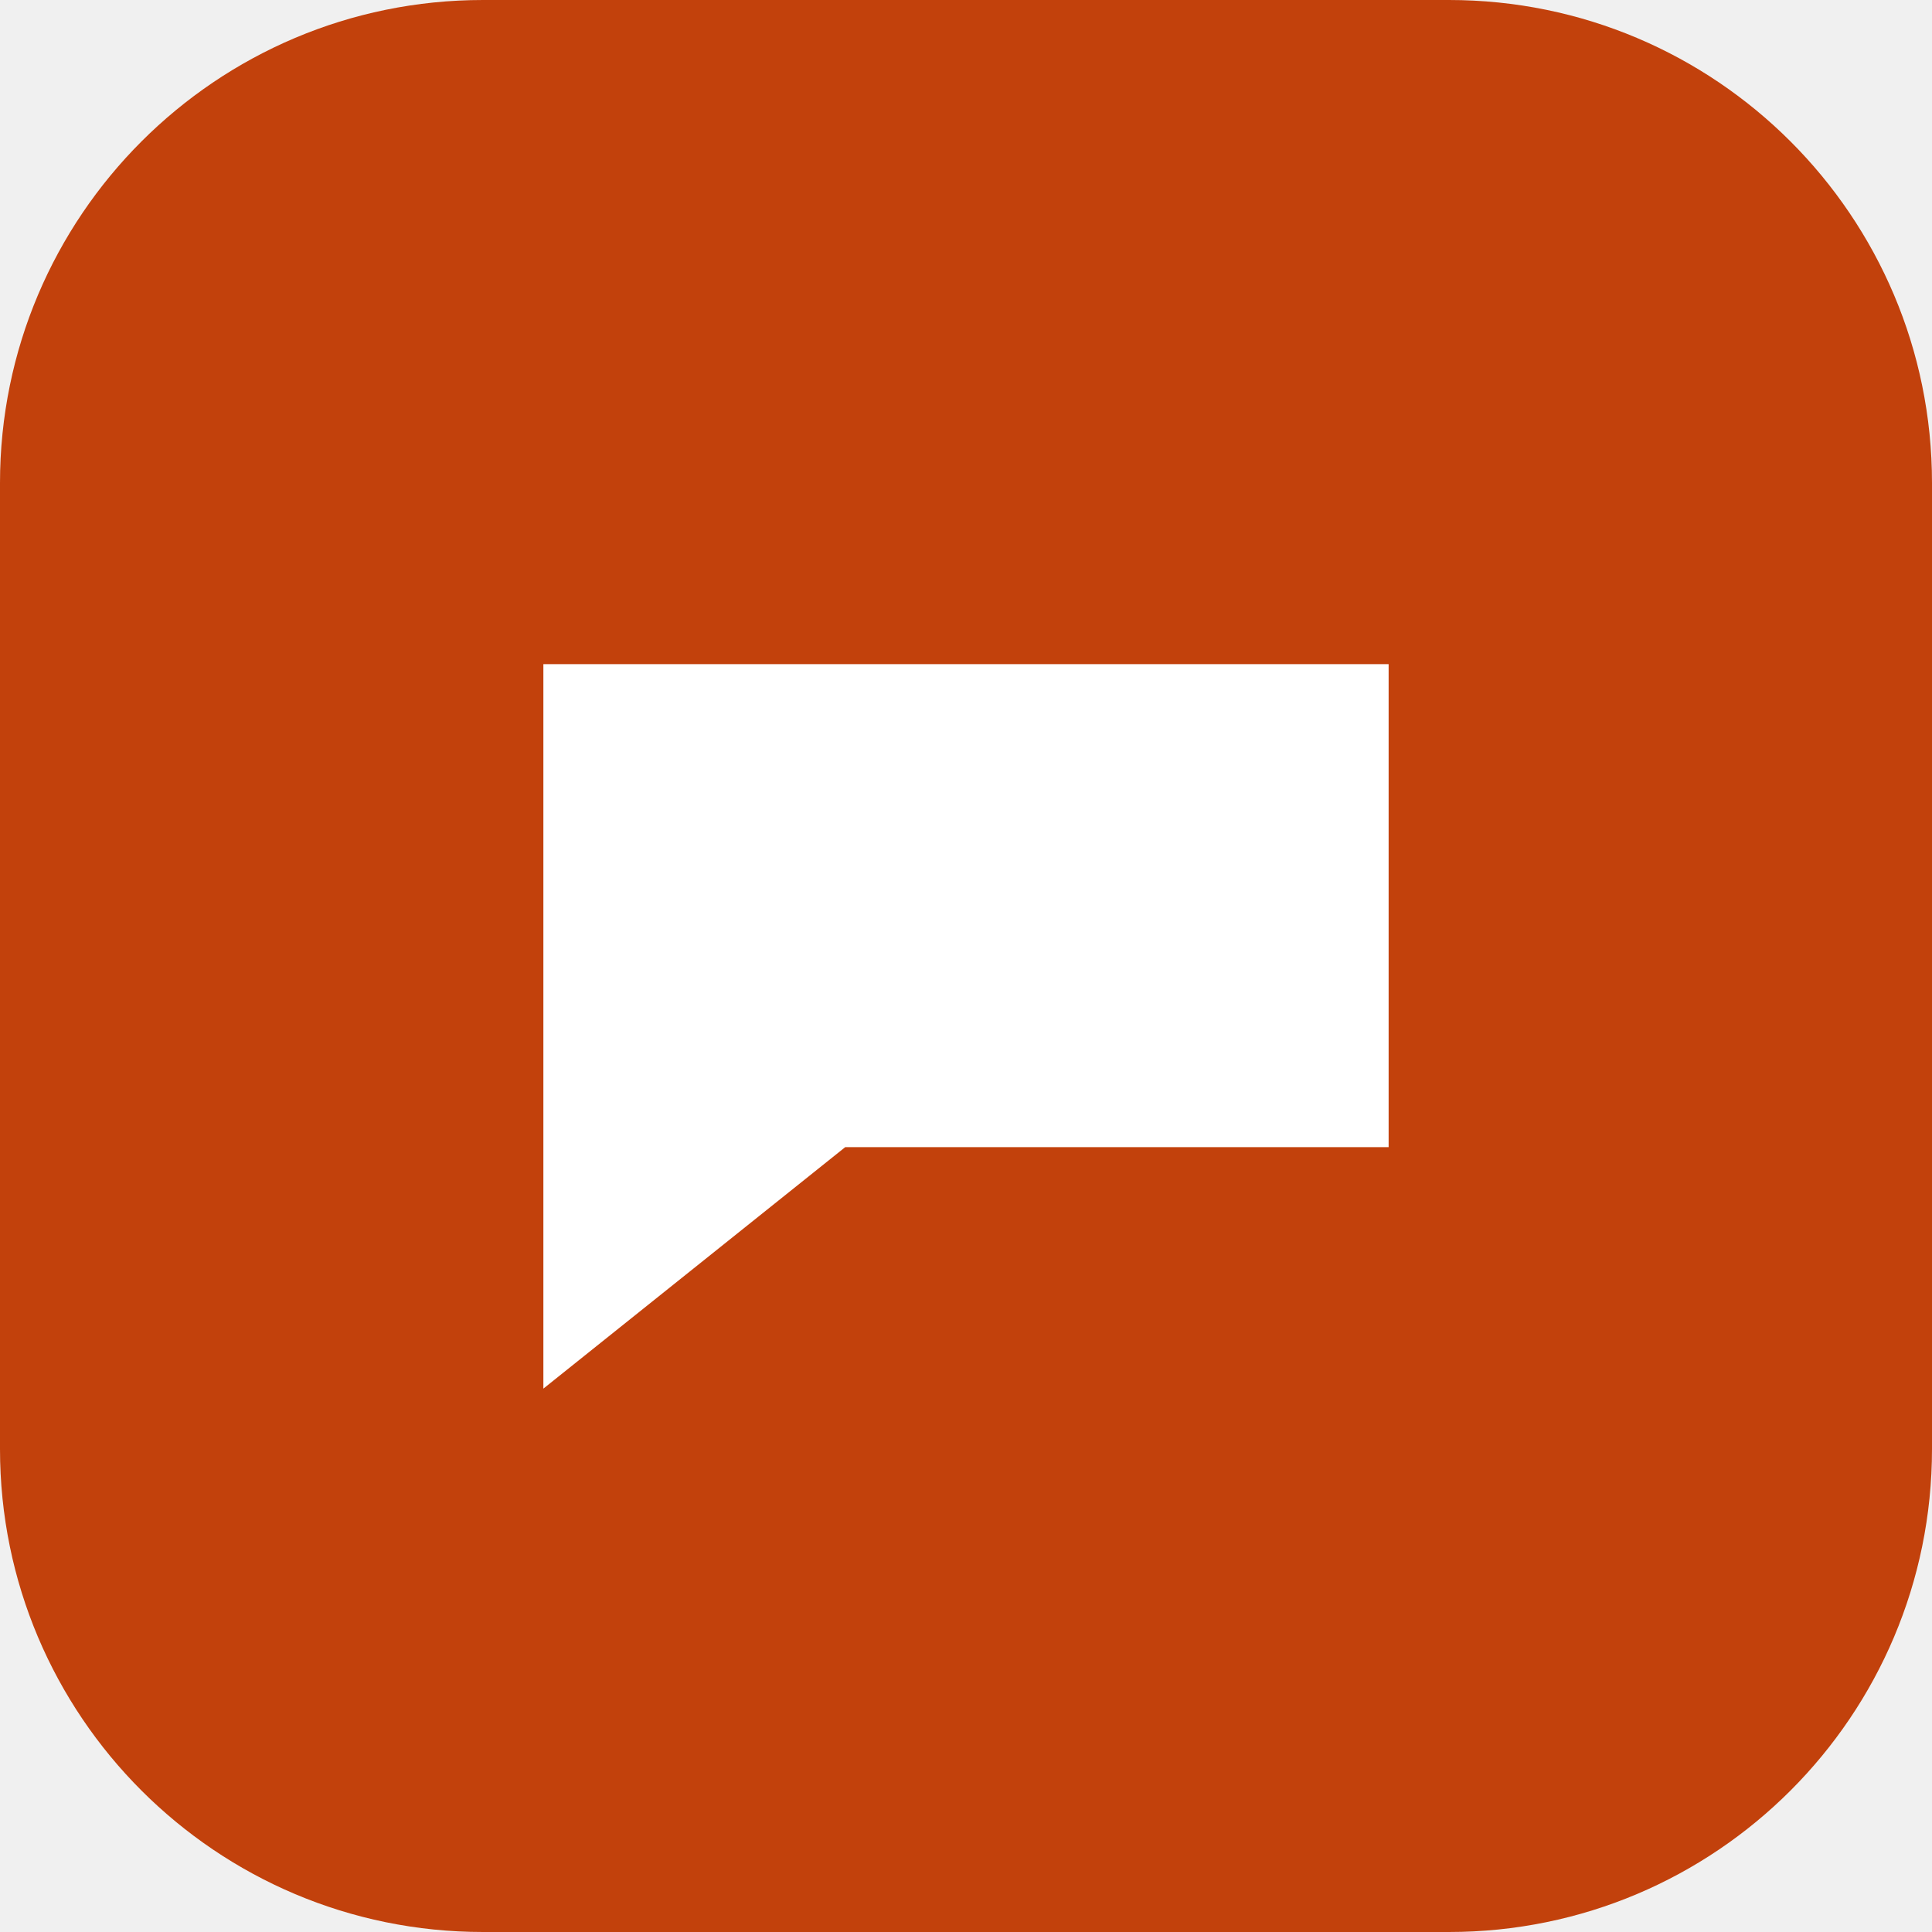
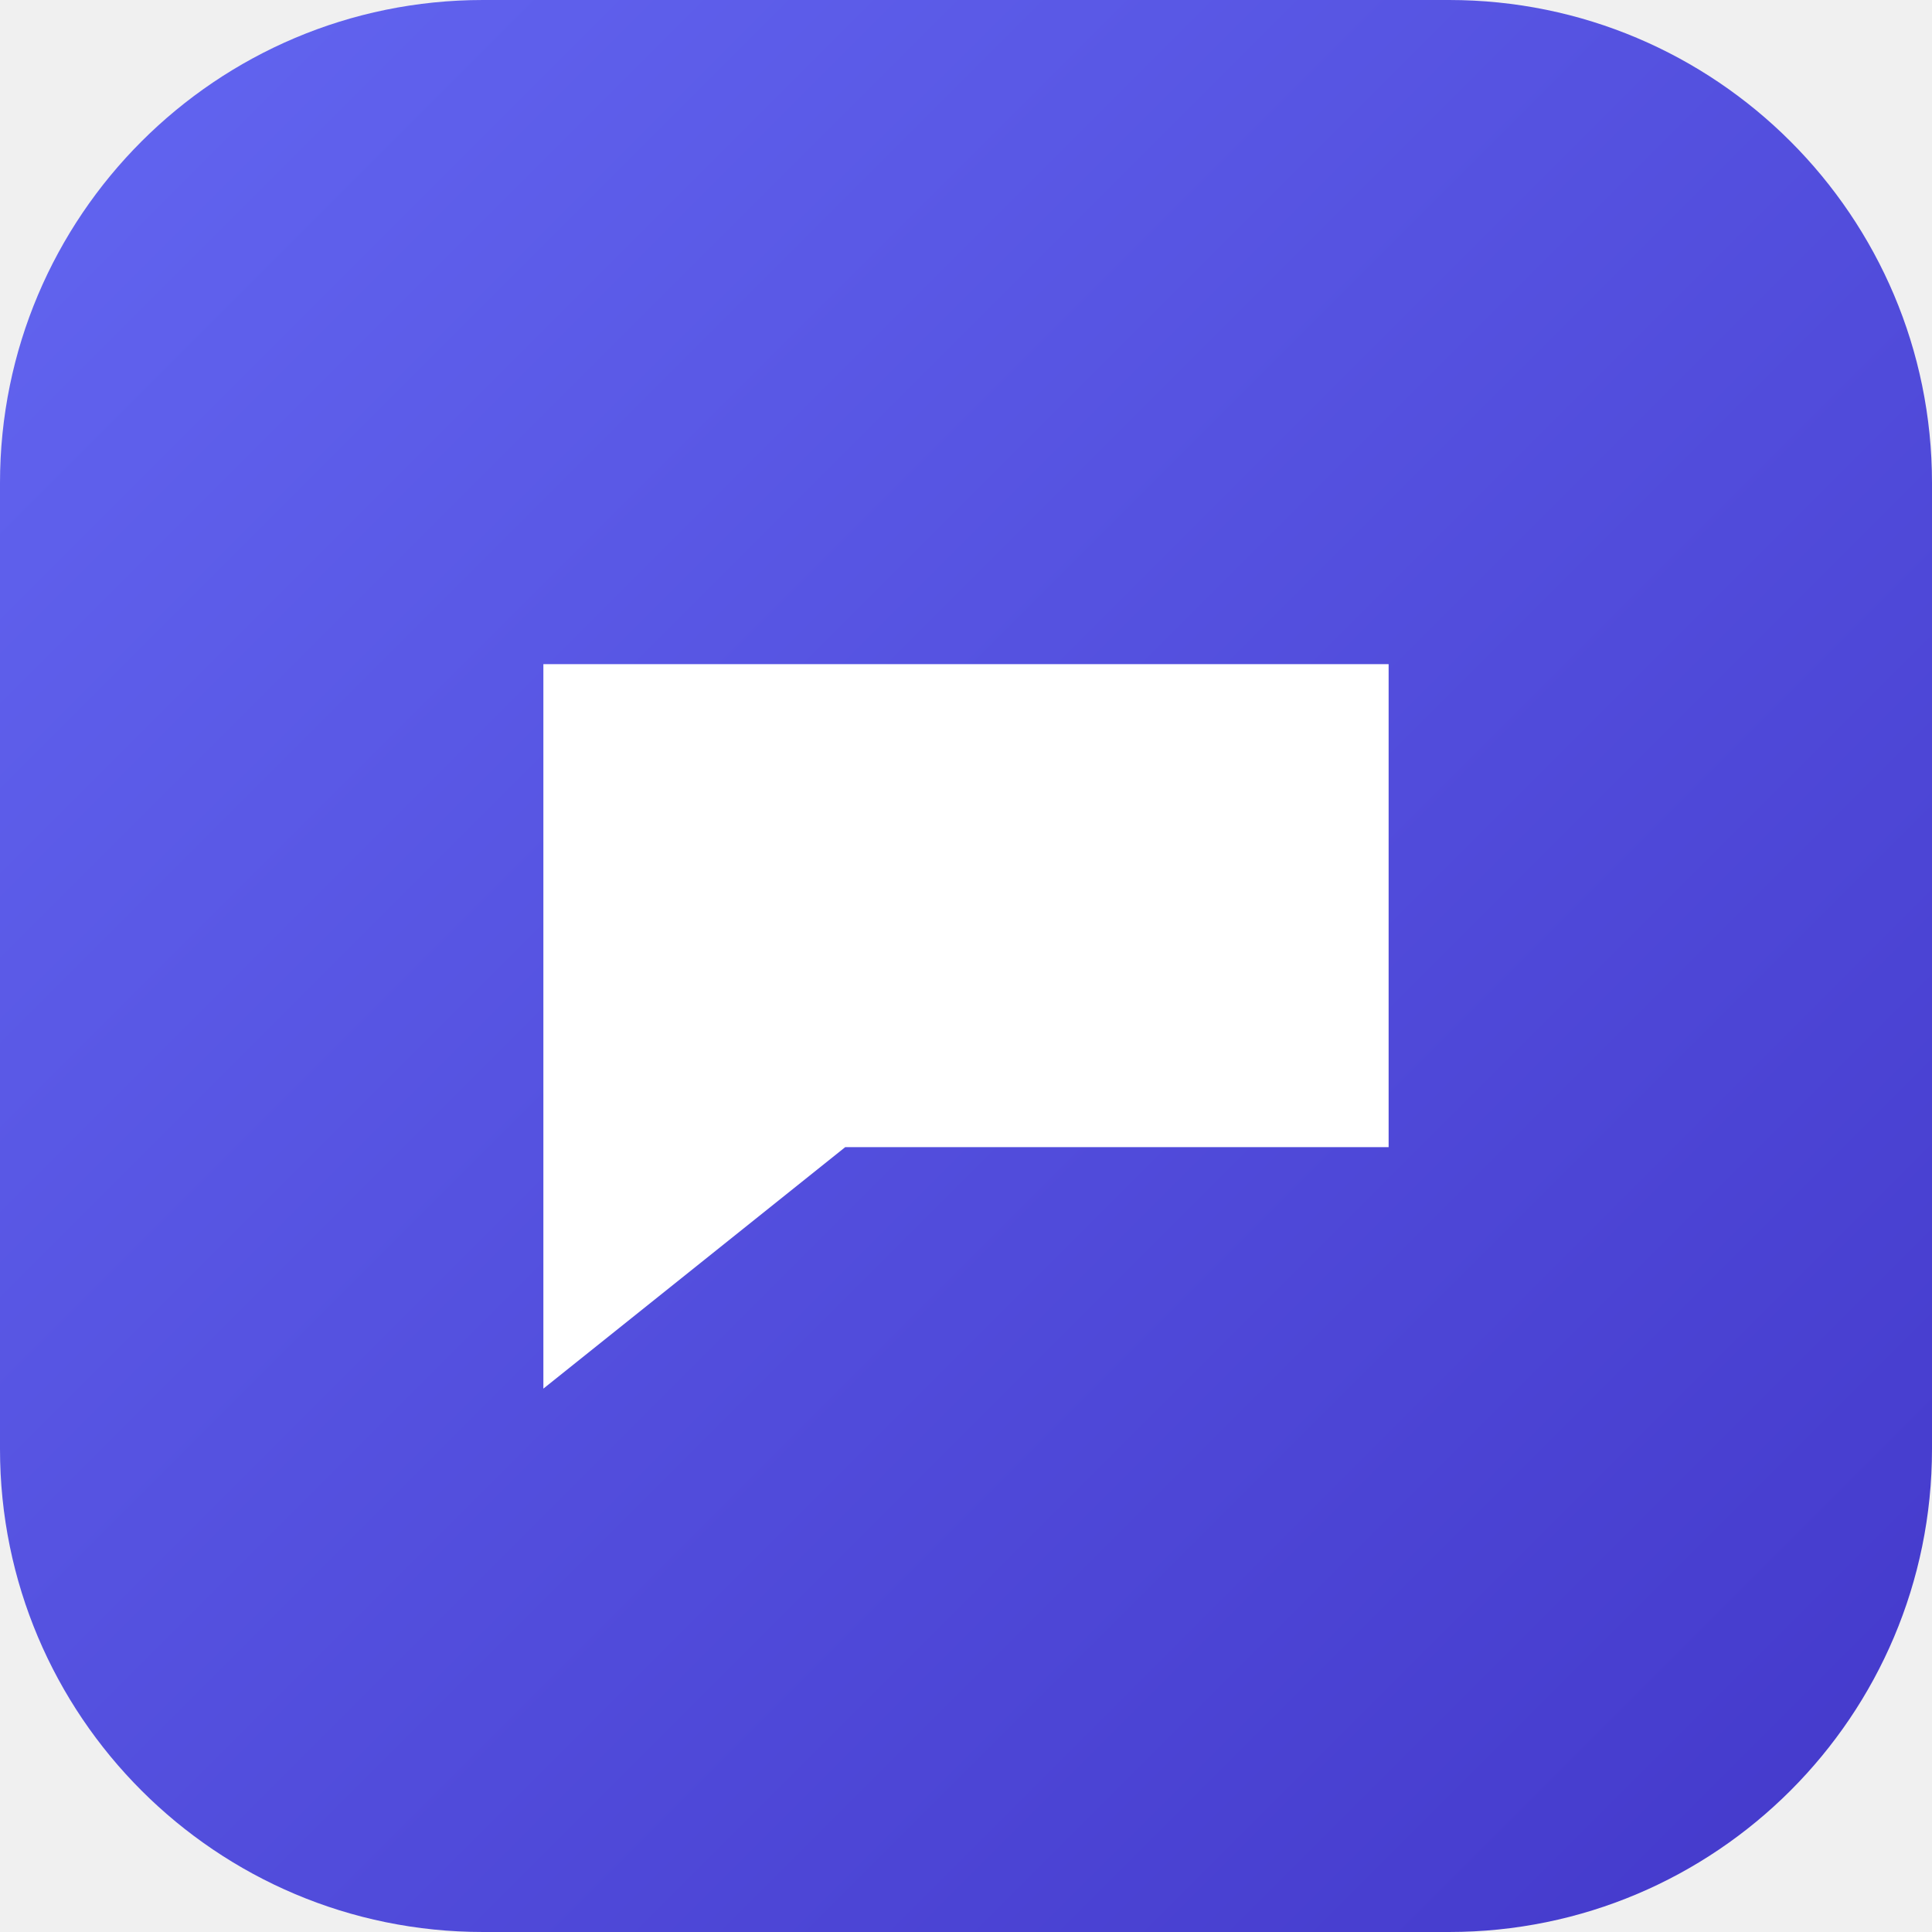
<svg xmlns="http://www.w3.org/2000/svg" viewBox="0 0 32 32">
-   <rect width="32" height="32" rx="8" fill="#c2410c" />
+   <defs>
+     <linearGradient id="g" x1="0" y1="0" x2="1" y2="1">
+       <stop offset="0" stop-color="#6366f1" />
+       <stop offset="1" stop-color="#4338ca" />
+     </linearGradient>
+   </defs>
+   <rect width="32" height="32" rx="8" fill="url(#g)" />
  <path d="M9 11h14v8H14l-5 4z" fill="#fff" />
</svg>
